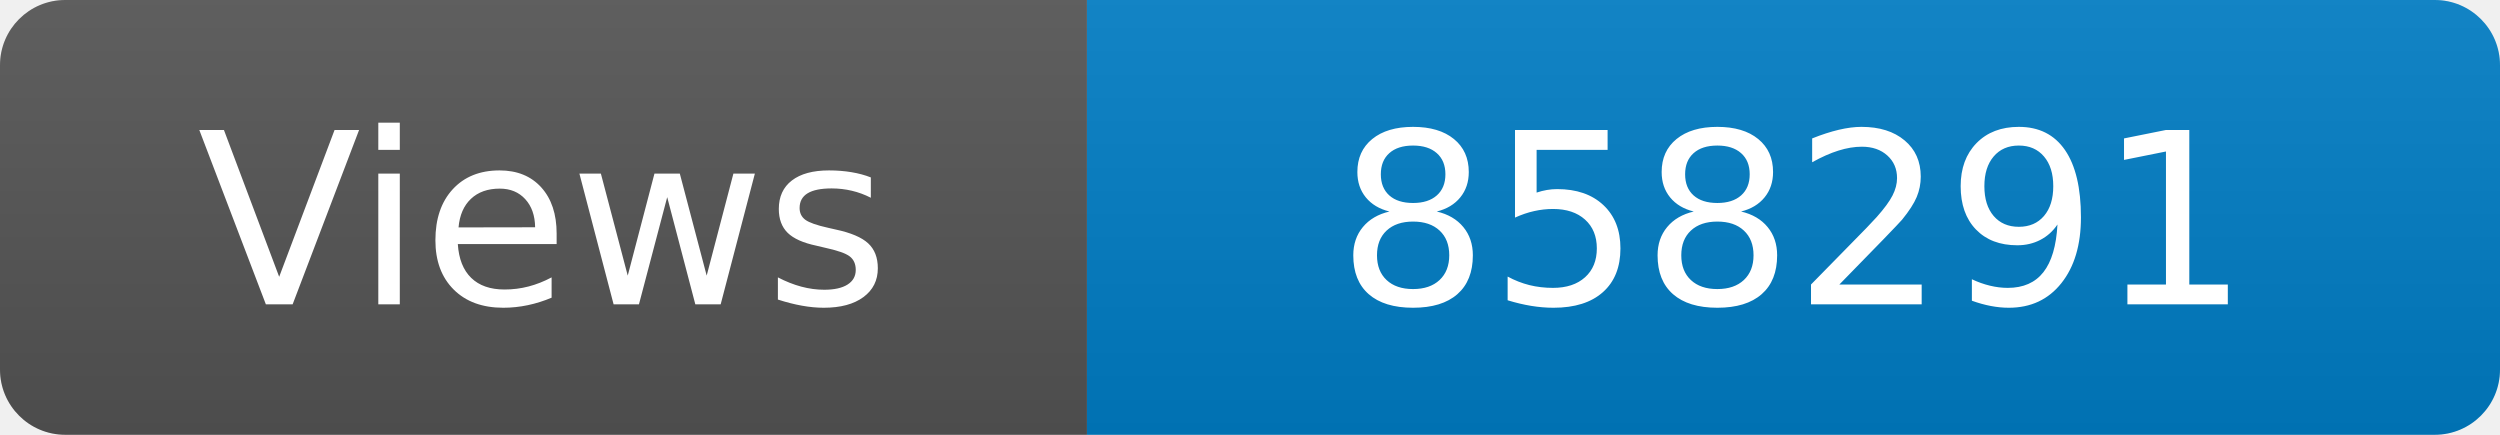
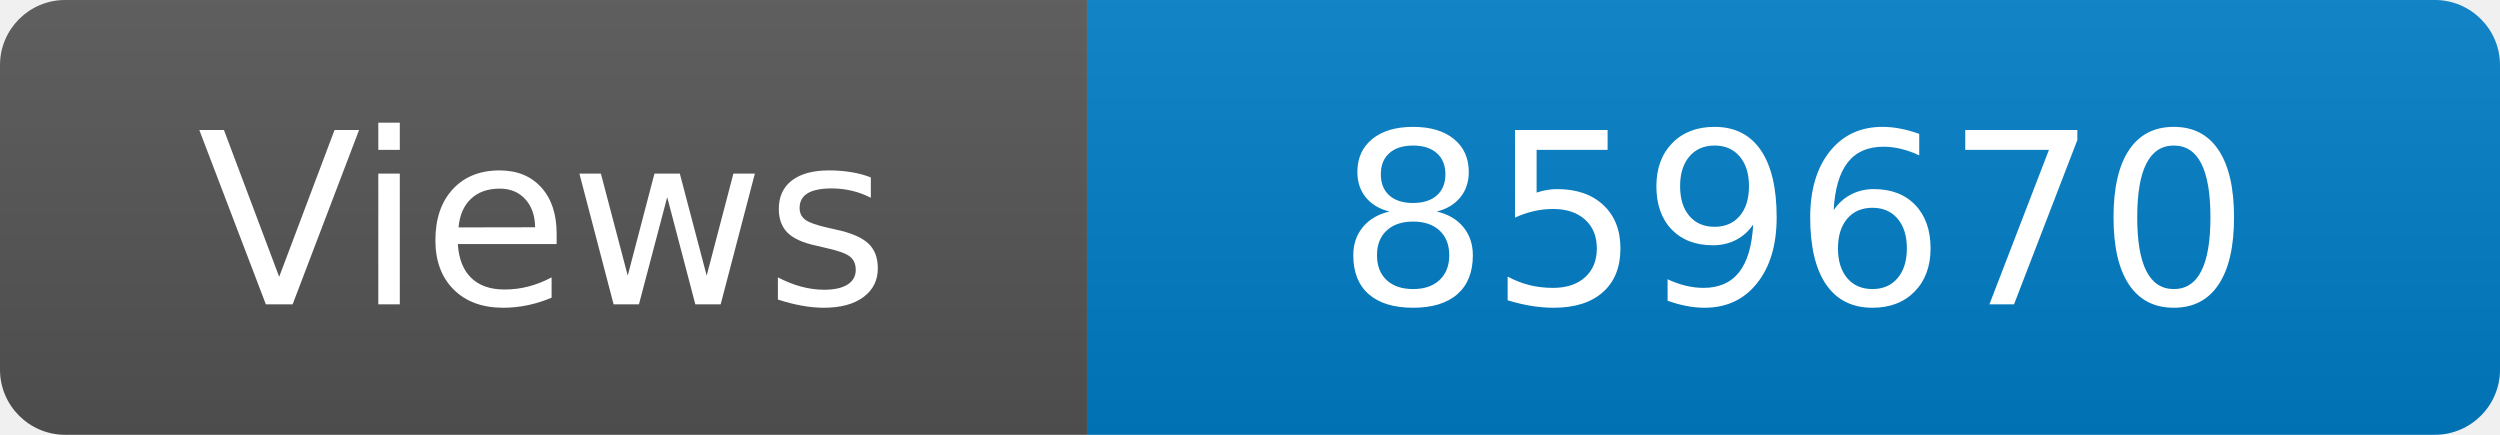
<svg xmlns="http://www.w3.org/2000/svg" width="115" height="20" role="img" aria-label="Maintained?: yes">
  <linearGradient id="s" x2="0" y2="100%">
    <stop offset="0" stop-color="#bbb" stop-opacity=".1" />
    <stop offset="1" stop-opacity=".1" />
  </linearGradient>
  <clipPath id="r">
    <rect width="115" height="20" rx="3" fill="#fff" />
  </clipPath>
  <g clip-path="url(#r)">
    <rect width="50" height="20" fill="#555" />
    <rect x="50" width="160" height="20" fill="#007ec6" />
    <rect width="115" height="20" fill="url(#s)" />
  </g>
  <g fill="#fff" text-anchor="middle" font-family="Verdana,Geneva,DejaVu Sans,sans-serif" font-size="110">
    <text x="250" y="140" transform="scale(.1)" fill="#fff">Views</text>
-     <text x="825" y="140" transform="scale(.1)" fill="#fff">858291</text>
+     <text x="825" y="140" transform="scale(.1)" fill="#fff">859670</text>
  </g>
</svg>
